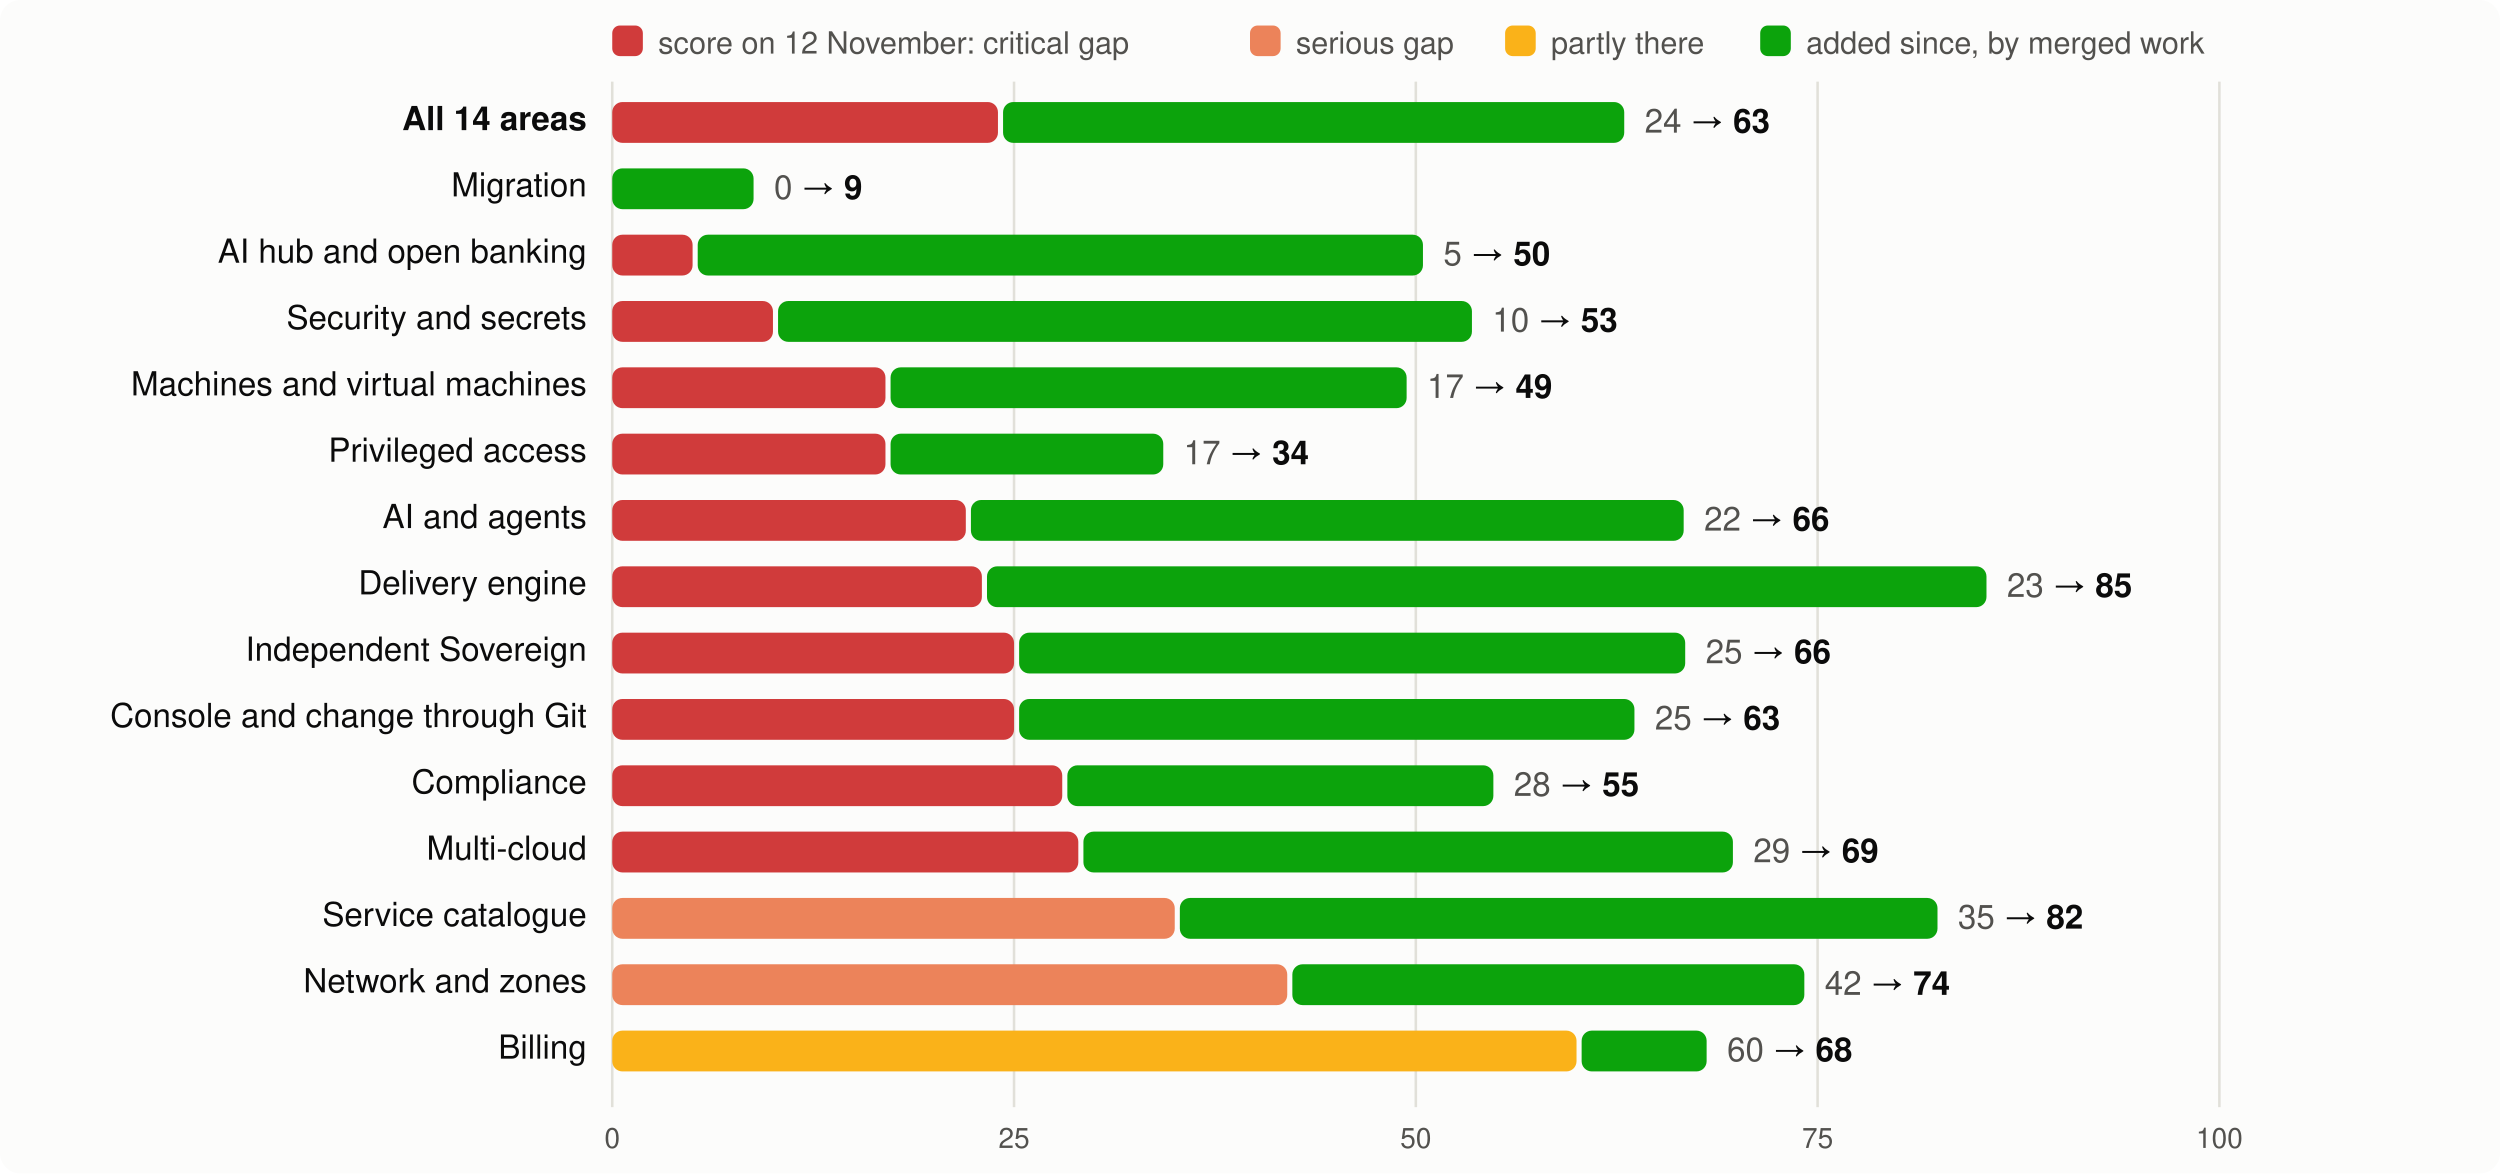
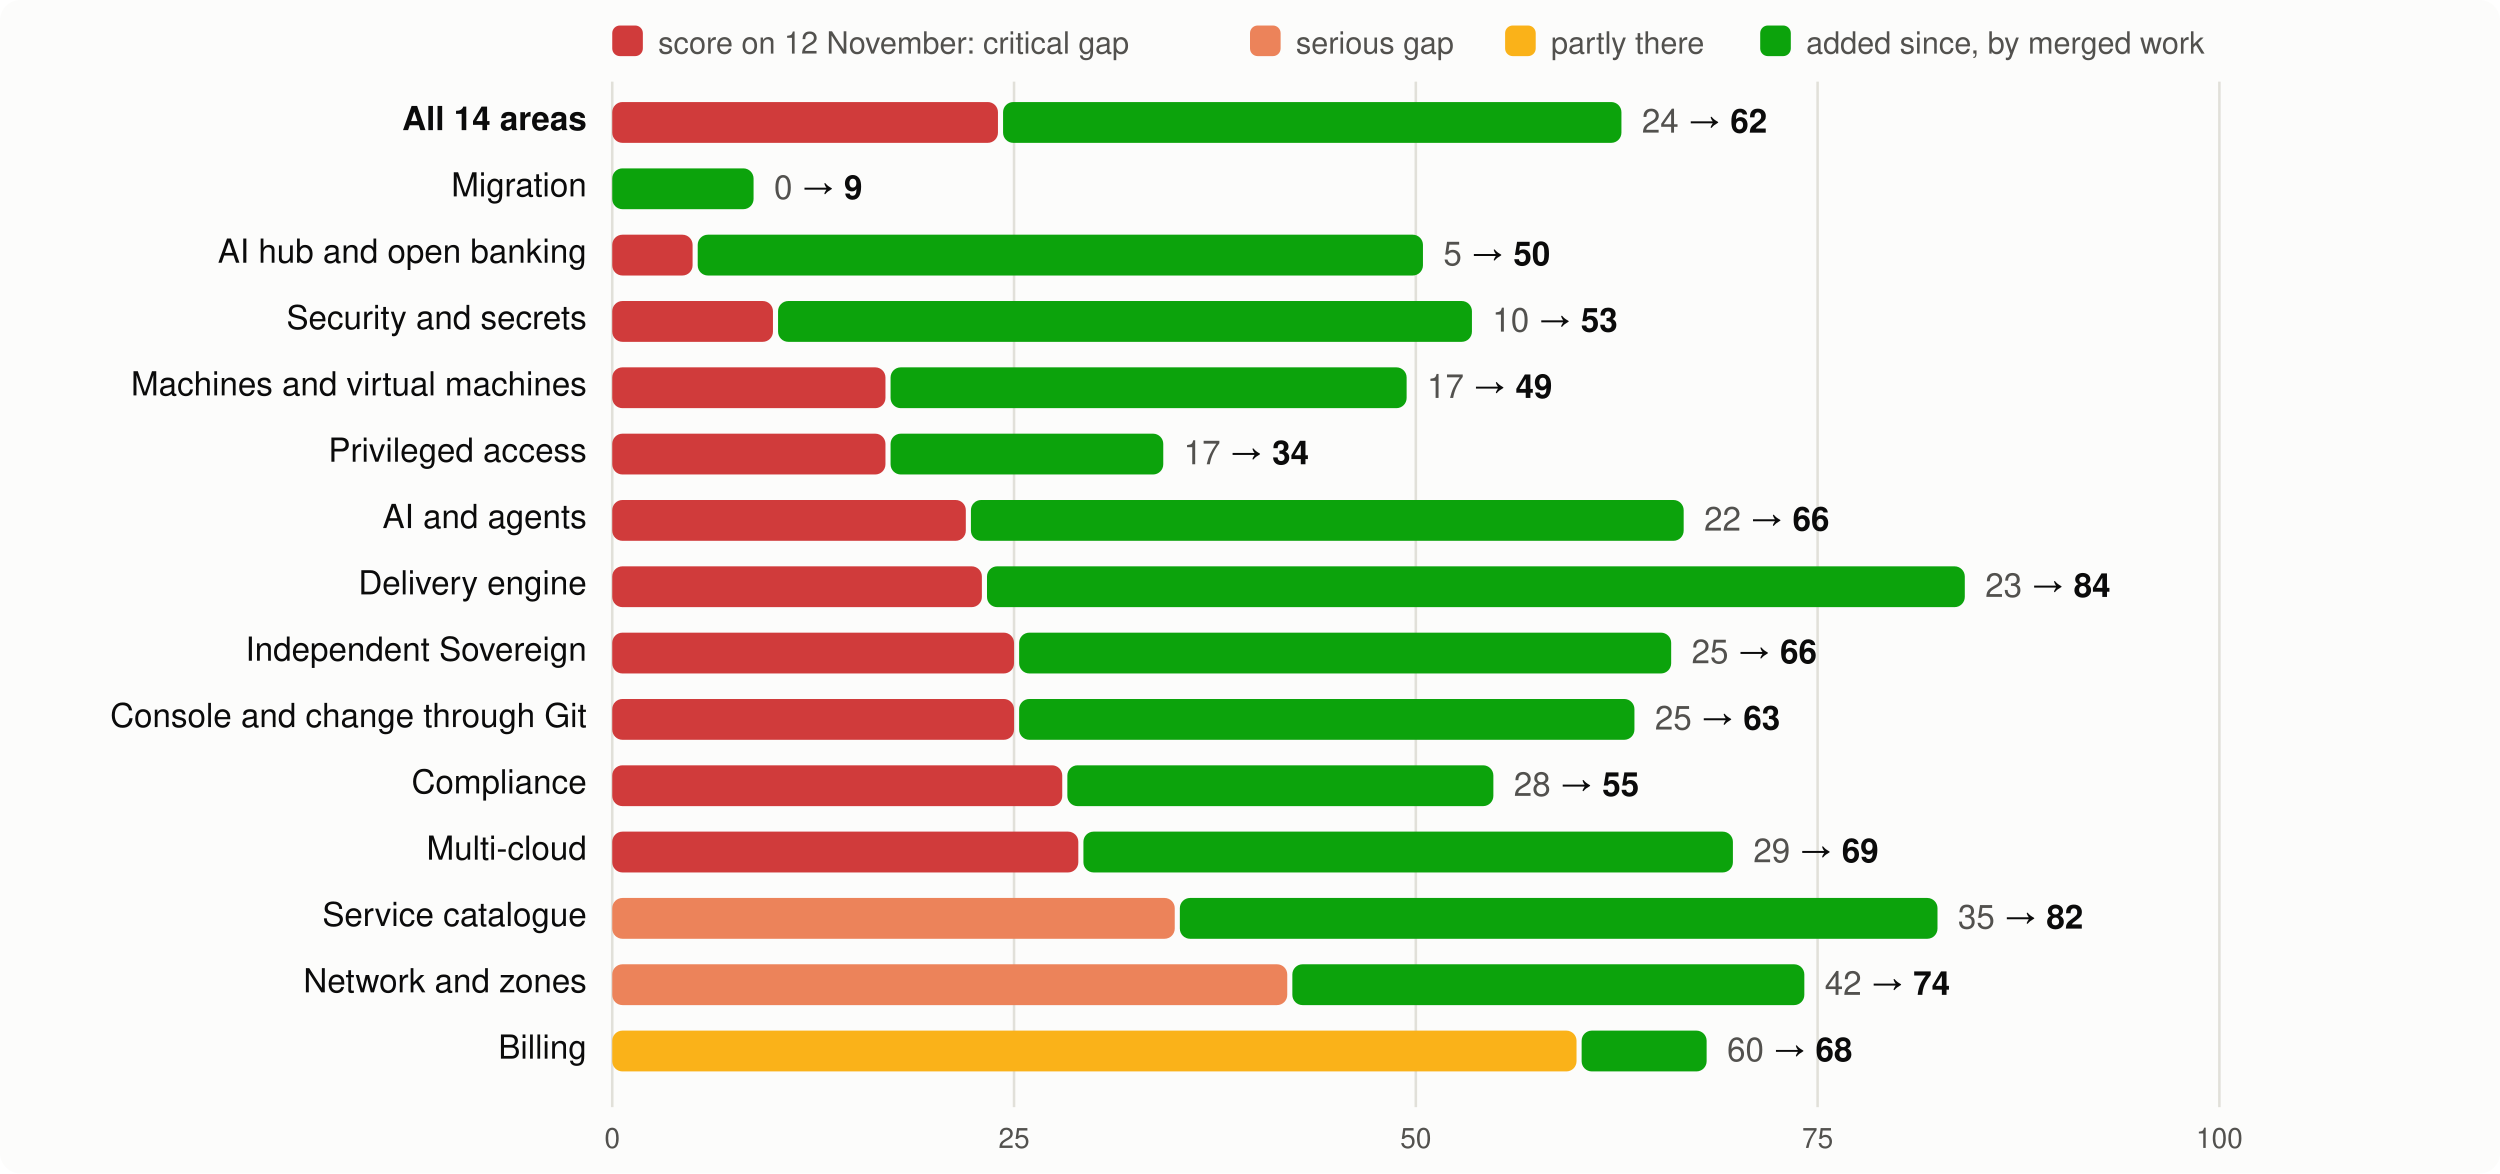
<svg xmlns="http://www.w3.org/2000/svg" viewBox="0 0 980 460" width="980" height="460" font-family="system-ui,-apple-system,Segoe UI,Helvetica,Arial,sans-serif" font-size="13">
  <rect width="980" height="460" rx="8" fill="#fcfcfb" />
  <rect x="240" y="10" width="12" height="12" rx="3" fill="#d03b3b" />
  <text x="258" y="21" fill="#52514e" font-size="12">score on 12 November: critical gap</text>
  <rect x="490" y="10" width="12" height="12" rx="3" fill="#ec835a" />
  <text x="508" y="21" fill="#52514e" font-size="12">serious gap</text>
  <rect x="590" y="10" width="12" height="12" rx="3" fill="#fab219" />
  <text x="608" y="21" fill="#52514e" font-size="12">partly there</text>
  <rect x="690" y="10" width="12" height="12" rx="3" fill="#0ca30c" />
  <text x="708" y="21" fill="#52514e" font-size="12">added since, by merged work</text>
  <line x1="240.0" x2="240.0" y1="32" y2="434" stroke="#e1e0d9" />
  <text x="240.0" y="450" text-anchor="middle" fill="#52514e" font-size="11">0</text>
  <line x1="397.5" x2="397.5" y1="32" y2="434" stroke="#e1e0d9" />
  <text x="397.5" y="450" text-anchor="middle" fill="#52514e" font-size="11">25</text>
  <line x1="555.0" x2="555.0" y1="32" y2="434" stroke="#e1e0d9" />
  <text x="555.0" y="450" text-anchor="middle" fill="#52514e" font-size="11">50</text>
  <line x1="712.5" x2="712.5" y1="32" y2="434" stroke="#e1e0d9" />
  <text x="712.5" y="450" text-anchor="middle" fill="#52514e" font-size="11">75</text>
  <line x1="870.0" x2="870.0" y1="32" y2="434" stroke="#e1e0d9" />
  <text x="870.0" y="450" text-anchor="middle" fill="#52514e" font-size="11">100</text>
  <text x="230" y="51" text-anchor="end" fill="#0b0b0b" font-weight="600">All 14 areas</text>
  <rect x="240" y="40" width="151.2" height="16" rx="4" fill="#d03b3b" />
-   <rect x="393.2" y="40" width="243.5" height="16" rx="4" fill="#0ca30c" />
-   <text x="644.7" y="52" fill="#0b0b0b">
-     <tspan fill="#52514e">24</tspan> → <tspan font-weight="600">63</tspan>
+   <rect x="393.2" y="40" width="242.4" height="16" rx="4" fill="#0ca30c" />
+   <text x="643.6" y="52" fill="#0b0b0b">
+     <tspan fill="#52514e">24</tspan> → <tspan font-weight="600">62</tspan>
  </text>
  <text x="230" y="77" text-anchor="end" fill="#0b0b0b" font-weight="400">Migration</text>
  <rect x="240.0" y="66" width="55.4" height="16" rx="4" fill="#0ca30c" />
  <text x="303.4" y="78" fill="#0b0b0b">
    <tspan fill="#52514e">0</tspan> → <tspan font-weight="600">9</tspan>
  </text>
  <text x="230" y="103" text-anchor="end" fill="#0b0b0b" font-weight="400">AI hub and open banking</text>
  <rect x="240" y="92" width="31.5" height="16" rx="4" fill="#d03b3b" />
  <rect x="273.5" y="92" width="284.3" height="16" rx="4" fill="#0ca30c" />
  <text x="565.8" y="104" fill="#0b0b0b">
    <tspan fill="#52514e">5</tspan> → <tspan font-weight="600">50</tspan>
  </text>
  <text x="230" y="129" text-anchor="end" fill="#0b0b0b" font-weight="400">Security and secrets</text>
  <rect x="240" y="118" width="63.0" height="16" rx="4" fill="#d03b3b" />
  <rect x="305.0" y="118" width="272.0" height="16" rx="4" fill="#0ca30c" />
  <text x="585.0" y="130" fill="#0b0b0b">
    <tspan fill="#52514e">10</tspan> → <tspan font-weight="600">53</tspan>
  </text>
  <text x="230" y="155" text-anchor="end" fill="#0b0b0b" font-weight="400">Machines and virtual machines</text>
  <rect x="240" y="144" width="107.1" height="16" rx="4" fill="#d03b3b" />
  <rect x="349.1" y="144" width="202.3" height="16" rx="4" fill="#0ca30c" />
  <text x="559.4" y="156" fill="#0b0b0b">
    <tspan fill="#52514e">17</tspan> → <tspan font-weight="600">49</tspan>
  </text>
  <text x="230" y="181" text-anchor="end" fill="#0b0b0b" font-weight="400">Privileged access</text>
  <rect x="240" y="170" width="107.1" height="16" rx="4" fill="#d03b3b" />
  <rect x="349.1" y="170" width="106.9" height="16" rx="4" fill="#0ca30c" />
  <text x="464.0" y="182" fill="#0b0b0b">
    <tspan fill="#52514e">17</tspan> → <tspan font-weight="600">34</tspan>
  </text>
  <text x="230" y="207" text-anchor="end" fill="#0b0b0b" font-weight="400">AI and agents</text>
  <rect x="240" y="196" width="138.6" height="16" rx="4" fill="#d03b3b" />
  <rect x="380.6" y="196" width="279.4" height="16" rx="4" fill="#0ca30c" />
  <text x="668.0" y="208" fill="#0b0b0b">
    <tspan fill="#52514e">22</tspan> → <tspan font-weight="600">66</tspan>
  </text>
  <text x="230" y="233" text-anchor="end" fill="#0b0b0b" font-weight="400">Delivery engine</text>
  <rect x="240" y="222" width="144.9" height="16" rx="4" fill="#d03b3b" />
-   <rect x="386.9" y="222" width="391.8" height="16" rx="4" fill="#0ca30c" />
-   <text x="786.7" y="234" fill="#0b0b0b">
-     <tspan fill="#52514e">23</tspan> → <tspan font-weight="600">85</tspan>
+   <rect x="386.9" y="222" width="383.3" height="16" rx="4" fill="#0ca30c" />
+   <text x="778.2" y="234" fill="#0b0b0b">
+     <tspan fill="#52514e">23</tspan> → <tspan font-weight="600">84</tspan>
  </text>
  <text x="230" y="259" text-anchor="end" fill="#0b0b0b" font-weight="400">Independent Sovereign</text>
  <rect x="240" y="248" width="157.5" height="16" rx="4" fill="#d03b3b" />
-   <rect x="399.5" y="248" width="261.1" height="16" rx="4" fill="#0ca30c" />
-   <text x="668.6" y="260" fill="#0b0b0b">
+   <rect x="399.5" y="248" width="255.6" height="16" rx="4" fill="#0ca30c" />
+   <text x="663.1" y="260" fill="#0b0b0b">
    <tspan fill="#52514e">25</tspan> → <tspan font-weight="600">66</tspan>
  </text>
  <text x="230" y="285" text-anchor="end" fill="#0b0b0b" font-weight="400">Console and change through Git</text>
  <rect x="240" y="274" width="157.5" height="16" rx="4" fill="#d03b3b" />
  <rect x="399.5" y="274" width="241.2" height="16" rx="4" fill="#0ca30c" />
  <text x="648.7" y="286" fill="#0b0b0b">
    <tspan fill="#52514e">25</tspan> → <tspan font-weight="600">63</tspan>
  </text>
  <text x="230" y="311" text-anchor="end" fill="#0b0b0b" font-weight="400">Compliance</text>
  <rect x="240" y="300" width="176.4" height="16" rx="4" fill="#d03b3b" />
  <rect x="418.4" y="300" width="167.0" height="16" rx="4" fill="#0ca30c" />
  <text x="593.4" y="312" fill="#0b0b0b">
    <tspan fill="#52514e">28</tspan> → <tspan font-weight="600">55</tspan>
  </text>
  <text x="230" y="337" text-anchor="end" fill="#0b0b0b" font-weight="400">Multi-cloud</text>
  <rect x="240" y="326" width="182.7" height="16" rx="4" fill="#d03b3b" />
  <rect x="424.7" y="326" width="254.6" height="16" rx="4" fill="#0ca30c" />
  <text x="687.3" y="338" fill="#0b0b0b">
    <tspan fill="#52514e">29</tspan> → <tspan font-weight="600">69</tspan>
  </text>
  <text x="230" y="363" text-anchor="end" fill="#0b0b0b" font-weight="400">Service catalogue</text>
  <rect x="240" y="352" width="220.5" height="16" rx="4" fill="#ec835a" />
  <rect x="462.5" y="352" width="297.0" height="16" rx="4" fill="#0ca30c" />
  <text x="767.5" y="364" fill="#0b0b0b">
    <tspan fill="#52514e">35</tspan> → <tspan font-weight="600">82</tspan>
  </text>
  <text x="230" y="389" text-anchor="end" fill="#0b0b0b" font-weight="400">Network and zones</text>
  <rect x="240" y="378" width="264.6" height="16" rx="4" fill="#ec835a" />
  <rect x="506.6" y="378" width="200.7" height="16" rx="4" fill="#0ca30c" />
  <text x="715.3" y="390" fill="#0b0b0b">
    <tspan fill="#52514e">42</tspan> → <tspan font-weight="600">74</tspan>
  </text>
  <text x="230" y="415" text-anchor="end" fill="#0b0b0b" font-weight="400">Billing</text>
  <rect x="240" y="404" width="378.0" height="16" rx="4" fill="#fab219" />
  <rect x="620.0" y="404" width="49.0" height="16" rx="4" fill="#0ca30c" />
  <text x="677.0" y="416" fill="#0b0b0b">
    <tspan fill="#52514e">60</tspan> → <tspan font-weight="600">68</tspan>
  </text>
</svg>
